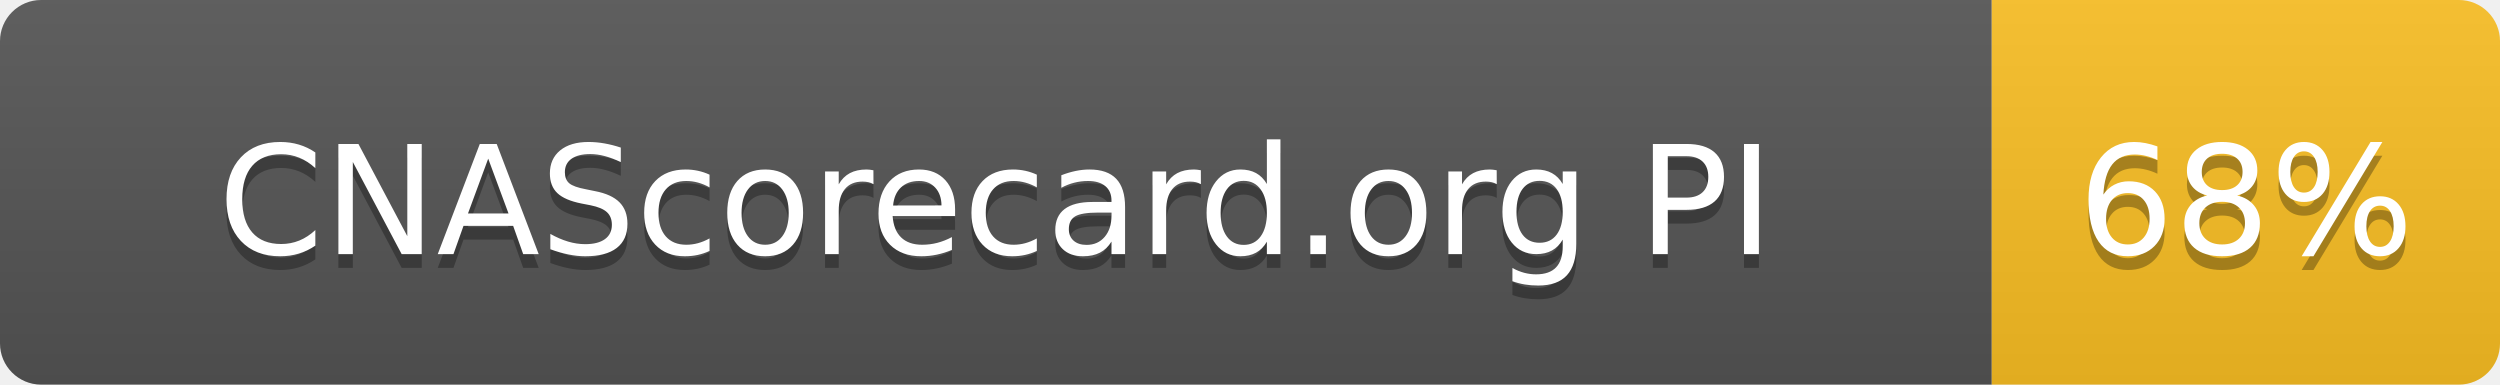
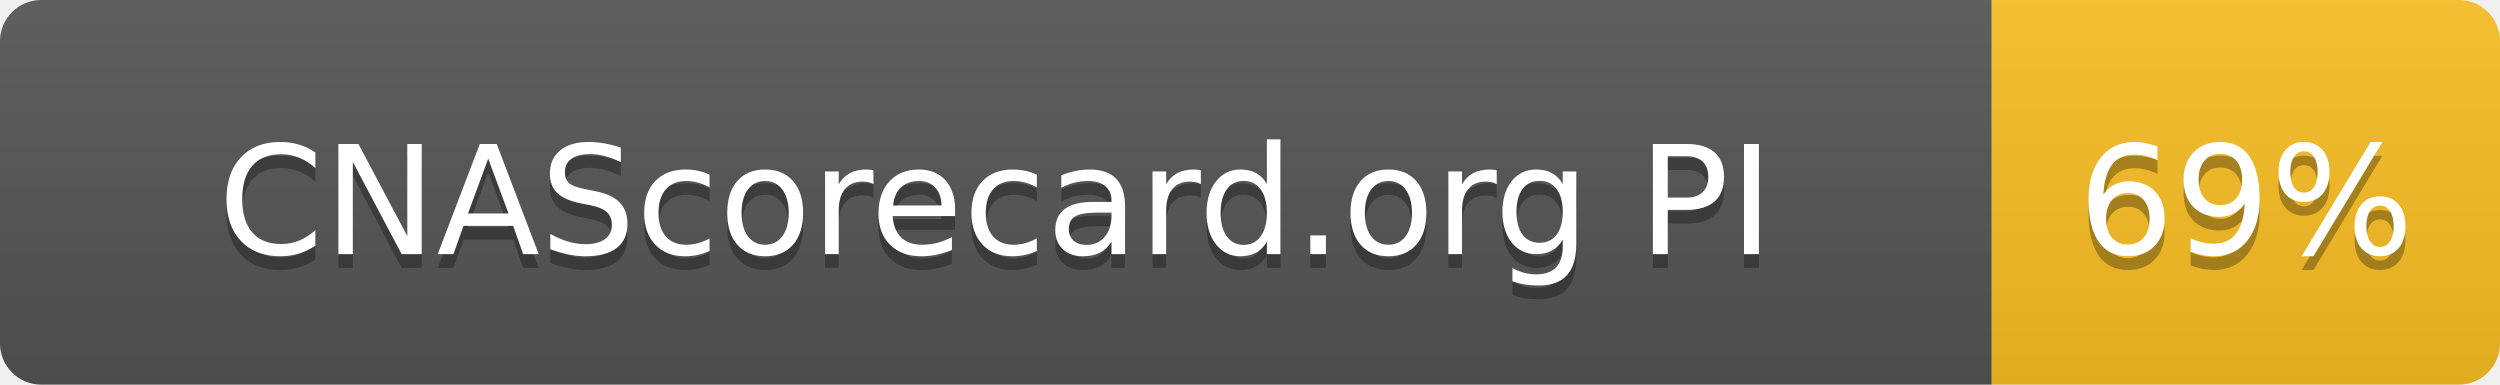
- <svg xmlns="http://www.w3.org/2000/svg" width="182" height="28" role="img" aria-label="CNAScorecard.org PI: 68%">
+ <svg xmlns="http://www.w3.org/2000/svg" width="182" height="28" role="img" aria-label="CNAScorecard.org PI: 69%">
  <linearGradient id="s" x2="0" y2="100%">
    <stop offset="0" stop-color="#bbb" stop-opacity=".1" />
    <stop offset="1" stop-opacity=".1" />
  </linearGradient>
  <clipPath id="r">
    <rect width="182" height="28" rx="3" fill="#fff" />
  </clipPath>
  <g clip-path="url(#r)">
    <rect width="145" height="28" fill="#555" />
    <rect x="145" width="37" height="28" fill="#FBBF24" />
    <rect width="182" height="28" fill="url(#s)" />
  </g>
  <g fill="#fff" text-anchor="middle" font-family="Verdana,Geneva,DejaVu Sans,sans-serif" text-rendering="geometricPrecision" font-size="110">
    <text aria-hidden="true" x="725" y="195" fill="#010101" fill-opacity=".3" transform="scale(.1)" textLength="1178">CNAScorecard.org PI</text>
    <text x="725" y="185" transform="scale(.1)" fill="#fff" textLength="1178">CNAScorecard.org PI</text>
-     <text aria-hidden="true" x="1635" y="195" fill="#010101" fill-opacity=".3" transform="scale(.1)" textLength="210">68%</text>
-     <text x="1635" y="185" transform="scale(.1)" fill="#fff" textLength="210">68%</text>
+     <text aria-hidden="true" x="1635" y="195" fill="#010101" fill-opacity=".3" transform="scale(.1)" textLength="210">69%</text>
+     <text x="1635" y="185" transform="scale(.1)" fill="#fff" textLength="210">69%</text>
  </g>
</svg>
